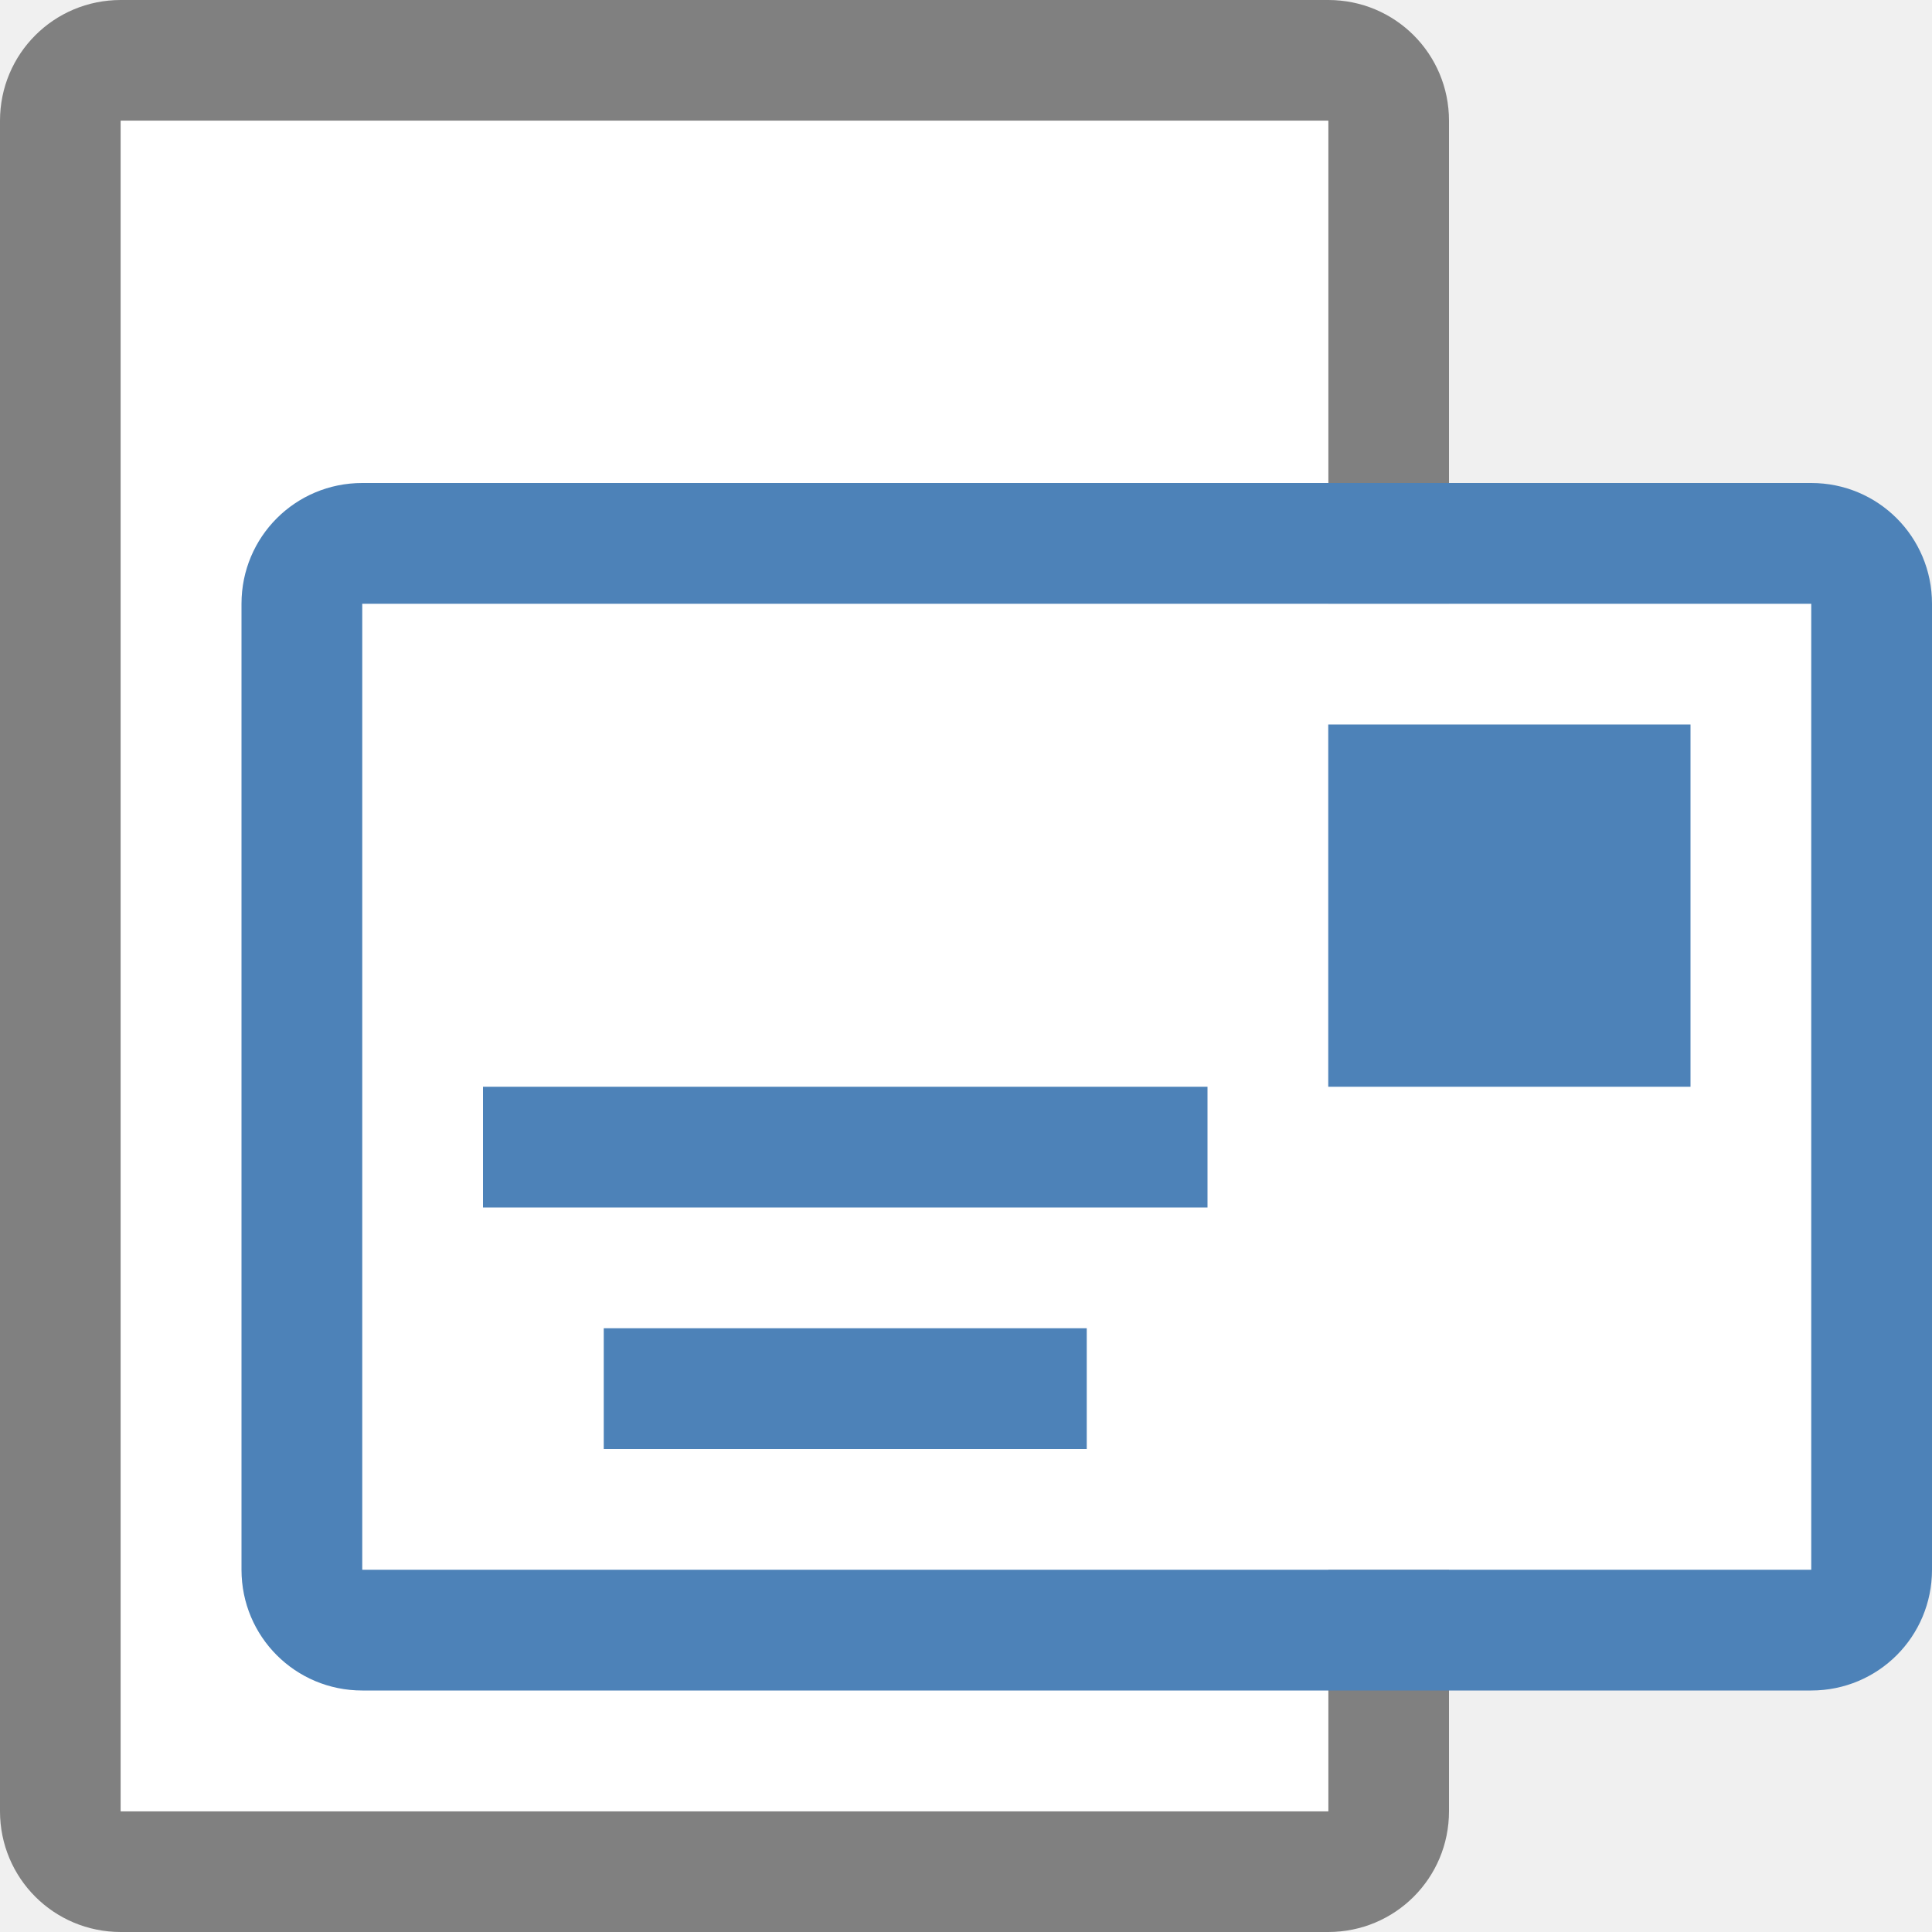
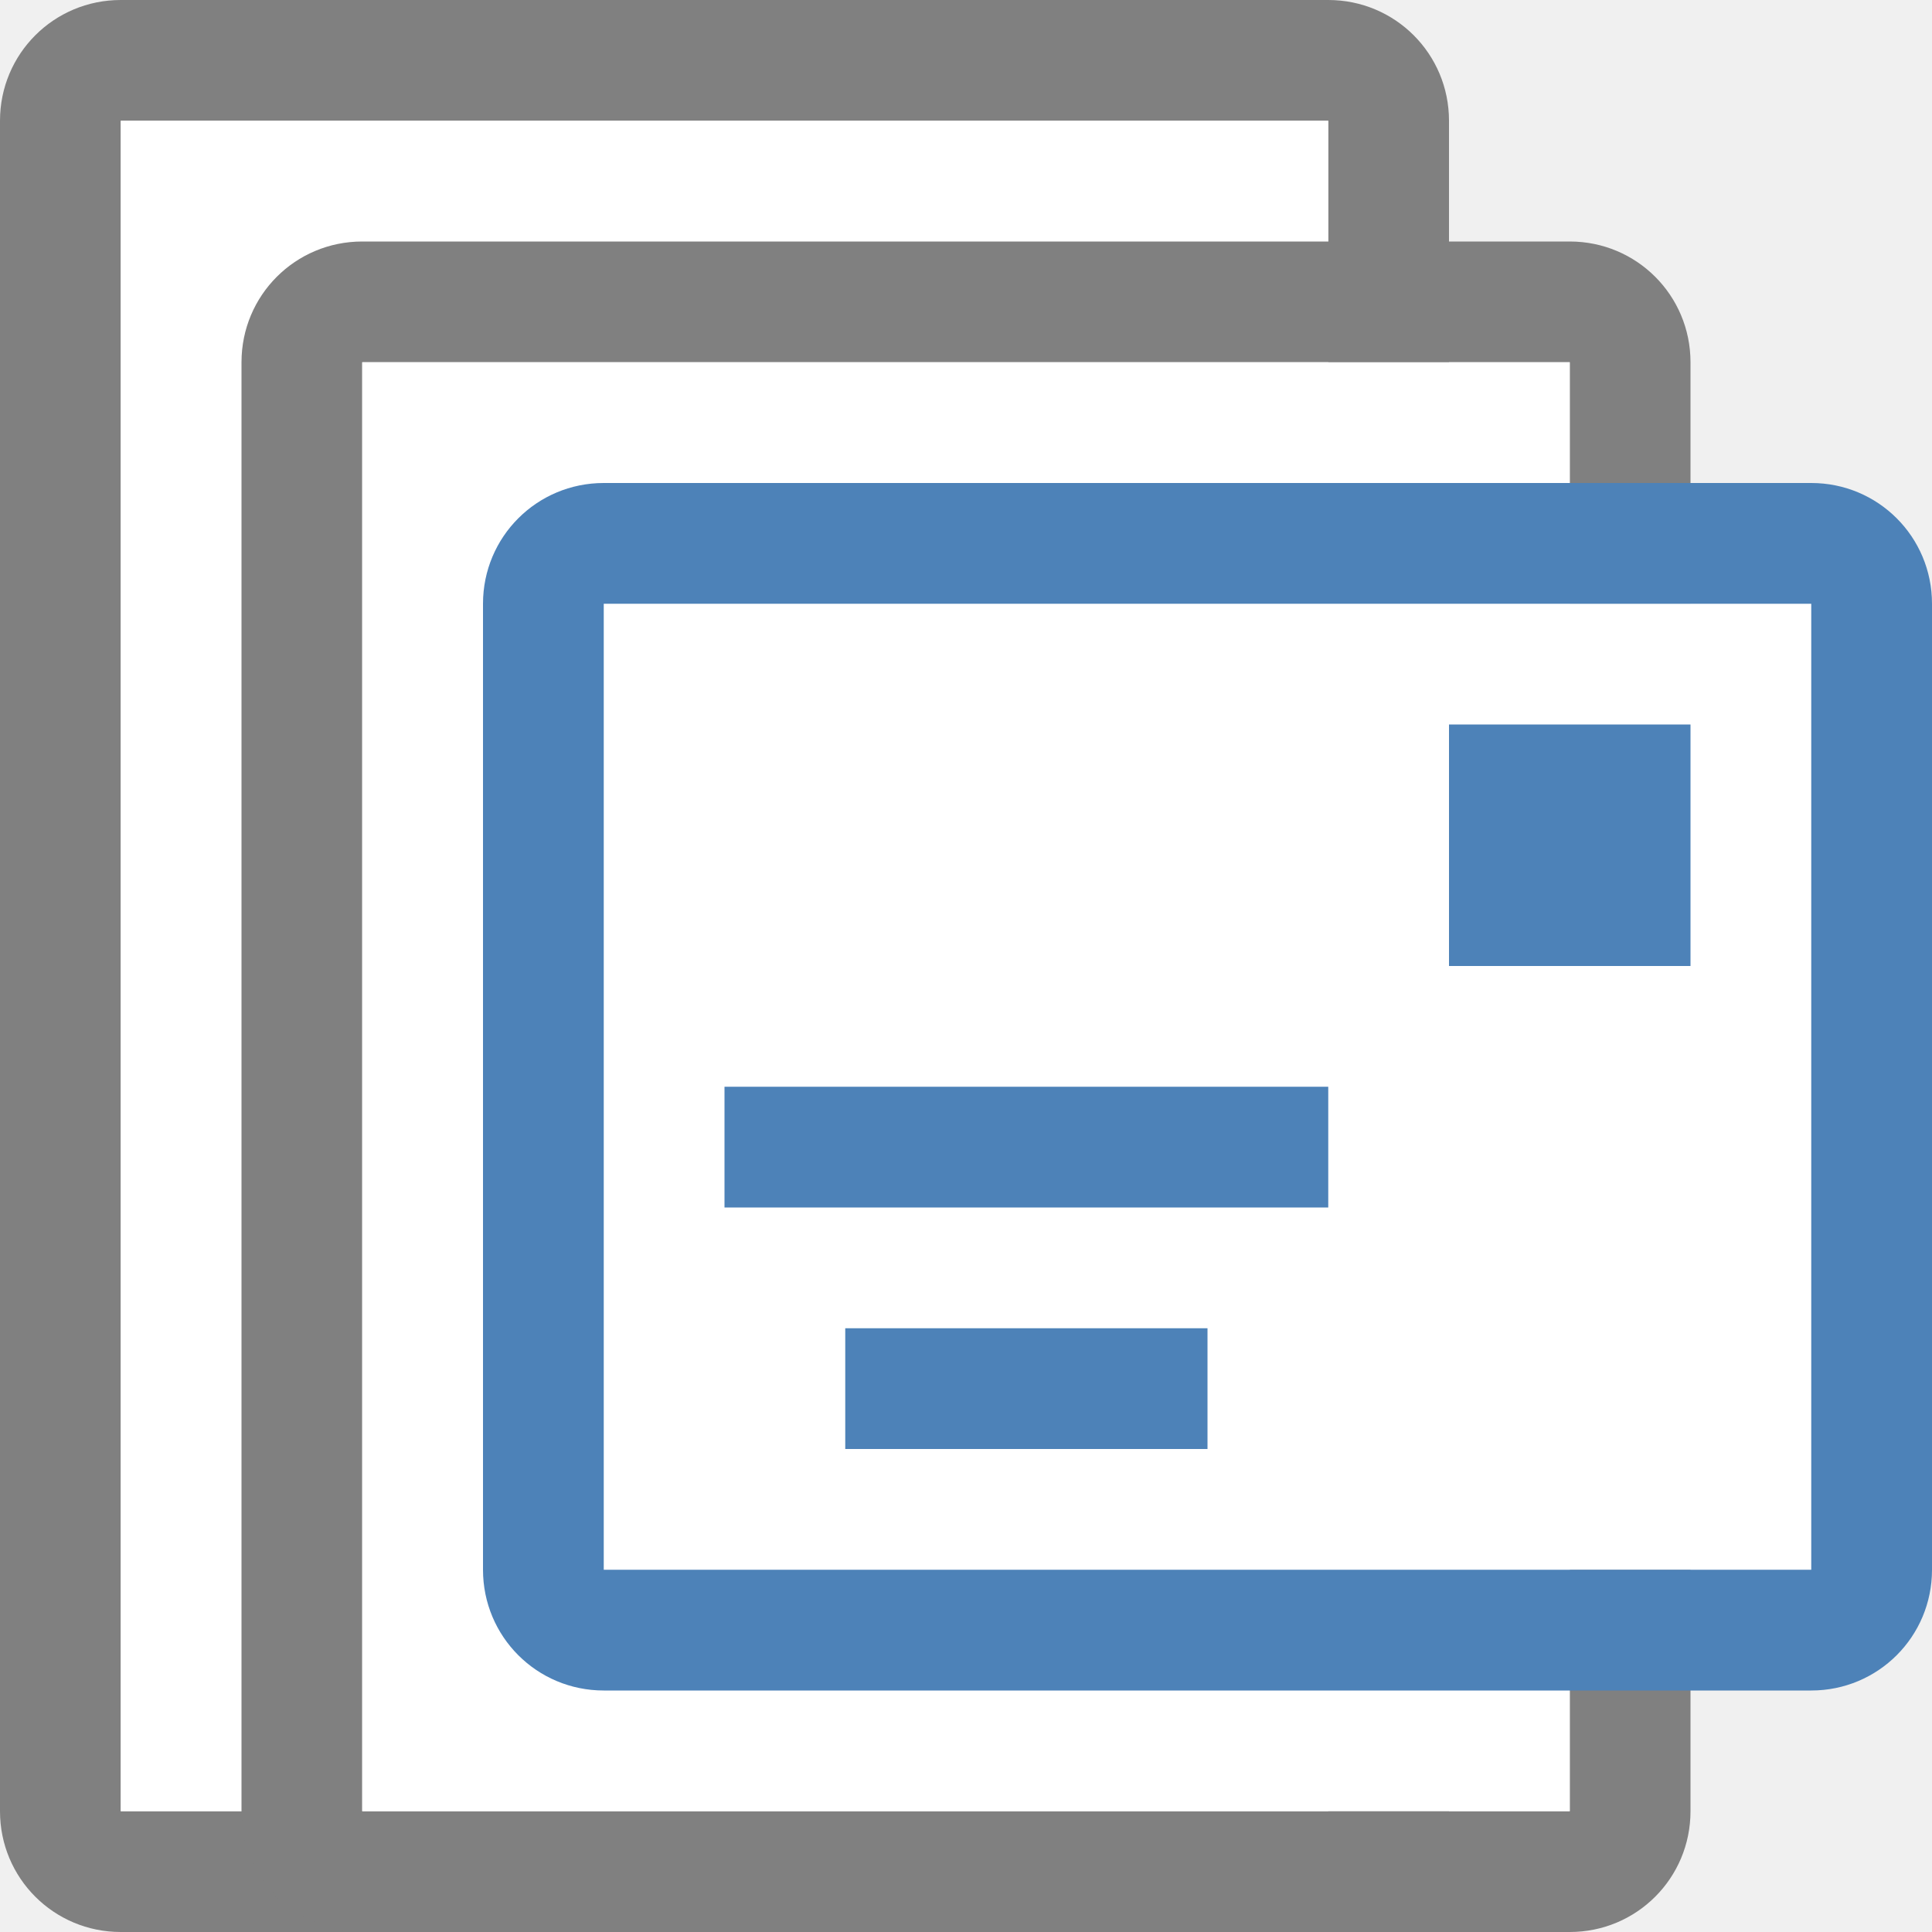
- <svg xmlns="http://www.w3.org/2000/svg" viewBox="0 0 16 16">/&gt;<path d="m1 0c-.554 0-1 .446-1 1v14c0 .554.446 1 1 1h10c.554 0 1-.446 1-1v-14c0-.554-.446-1-1-1zm0 1h10v14h-10z" fill="#808080" />
-   <g fill="#fff">
-     <path d="m1 1h10v14h-10z" />
-     <path d="m3 5h12v8h-12z" />
-     <path d="m6 5c0 .554-.446 1-1 1h-2v7h12v-8z" />
-   </g>
+ <svg xmlns="http://www.w3.org/2000/svg" viewBox="0 0 16 16">
+ /&amp;gt;<path d="m1 0c-.554 0-1 .446-1 1v14c0 .554.446 1 1 1h10c.554 0 1-.446 1-1v-14c0-.554-.446-1-1-1zm0 1h10v14h-10z" fill="#808080" />
+   <path d="m1 1h10v14h-10z" fill="#fff" />
+   <path d="m3 2c-.554 0-1 .446-1 1v12c0 .554.446 1 1 1h10c.554 0 1-.446 1-1v-12c0-.554-.446-1-1-1zm0 1h10v12h-10z" fill="#808080" />
+   <path d="m3 3h10v12h-10z" fill="#fff" />
+   <path d="m5 5h10v8h-10z" fill="#fff" />
+   <path d="m8 5h-3v1 7h10v-8z" fill="#fff" />
  <g fill="#4d82b8">
-     <path d="m11 6h3v3h-3z" />
-     <path d="m4 9h6v1h-6z" />
-     <path d="m5 11h4v1h-4z" />
-     <path d="m3 4c-.554 0-1 .446-1 1v8c0 .554.446 1 1 1h12c.554 0 1-.446 1-1v-8c0-.554-.446-1-1-1zm0 1h12v8h-12z" />
+     <path d="m12 6h2v2h-2z" />
+     <path d="m6 9h5v1h-5z" />
+     <path d="m7 11h3v1h-3z" />
+     <path d="m5 4c-.554 0-1 .446-1 1v8c0 .554.446 1 1 1h10c.554 0 1-.446 1-1v-8c0-.554-.446-1-1-1zm0 1h10v8h-10z" />
  </g>
</svg>
